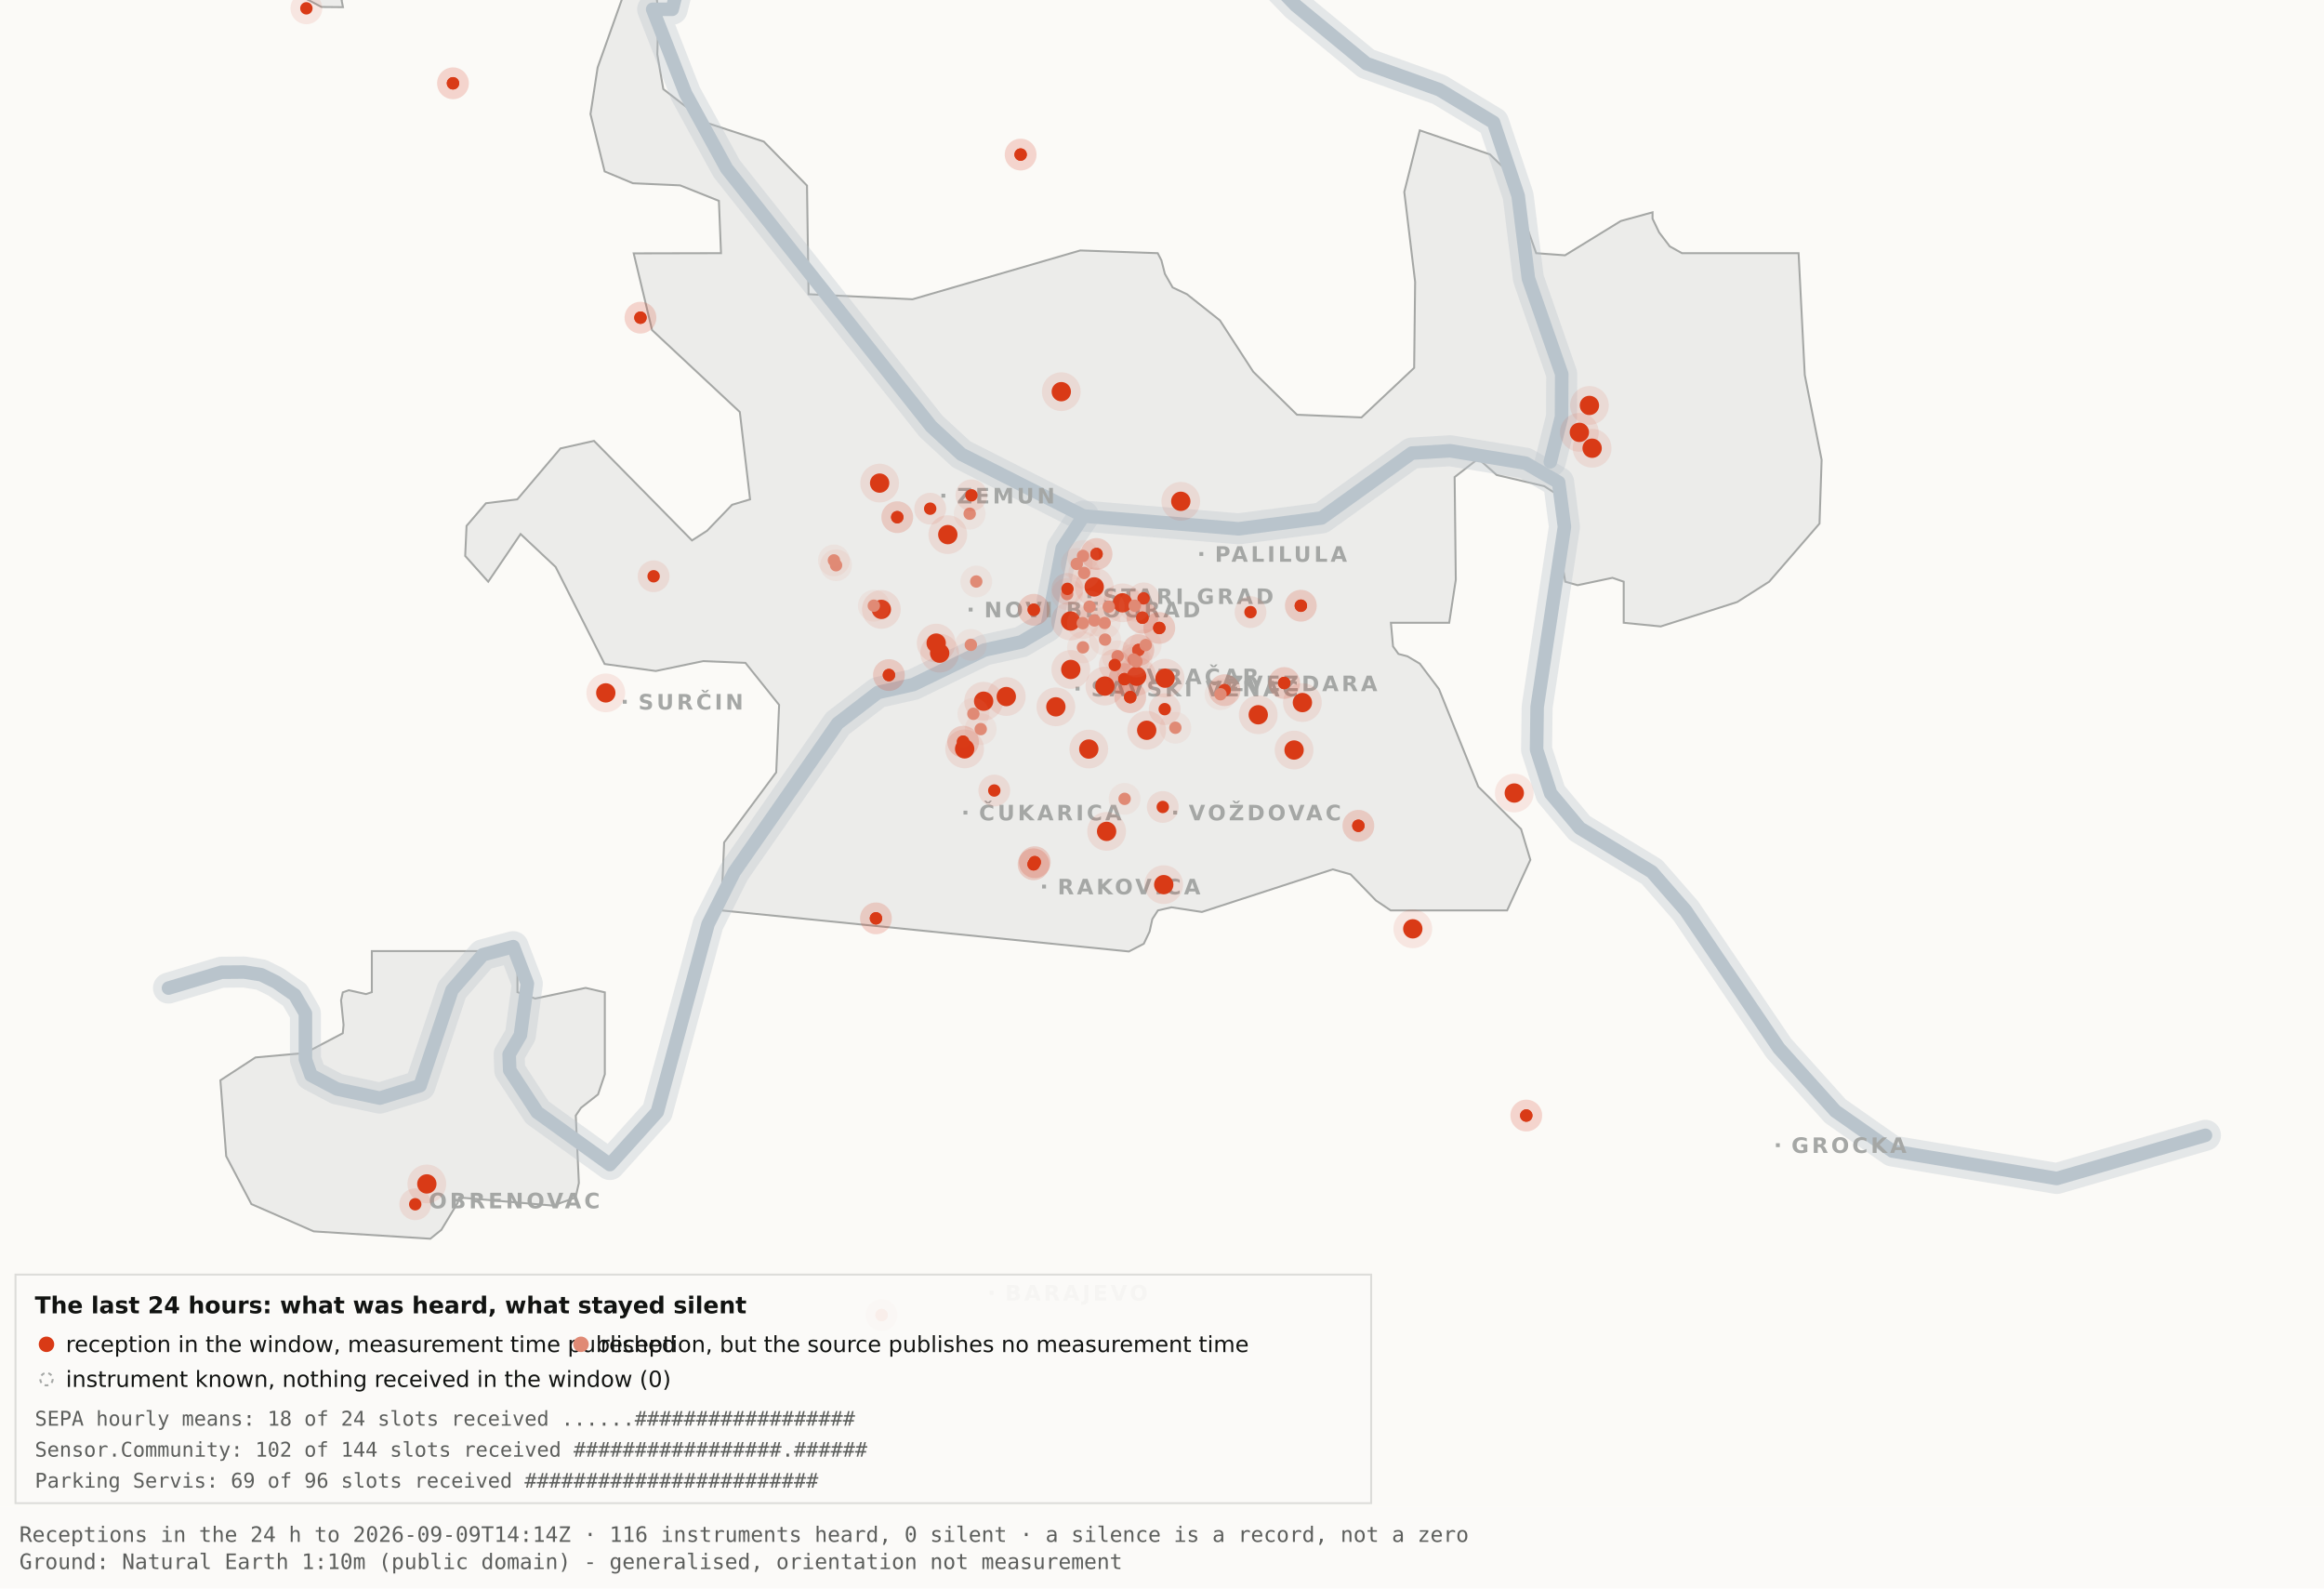
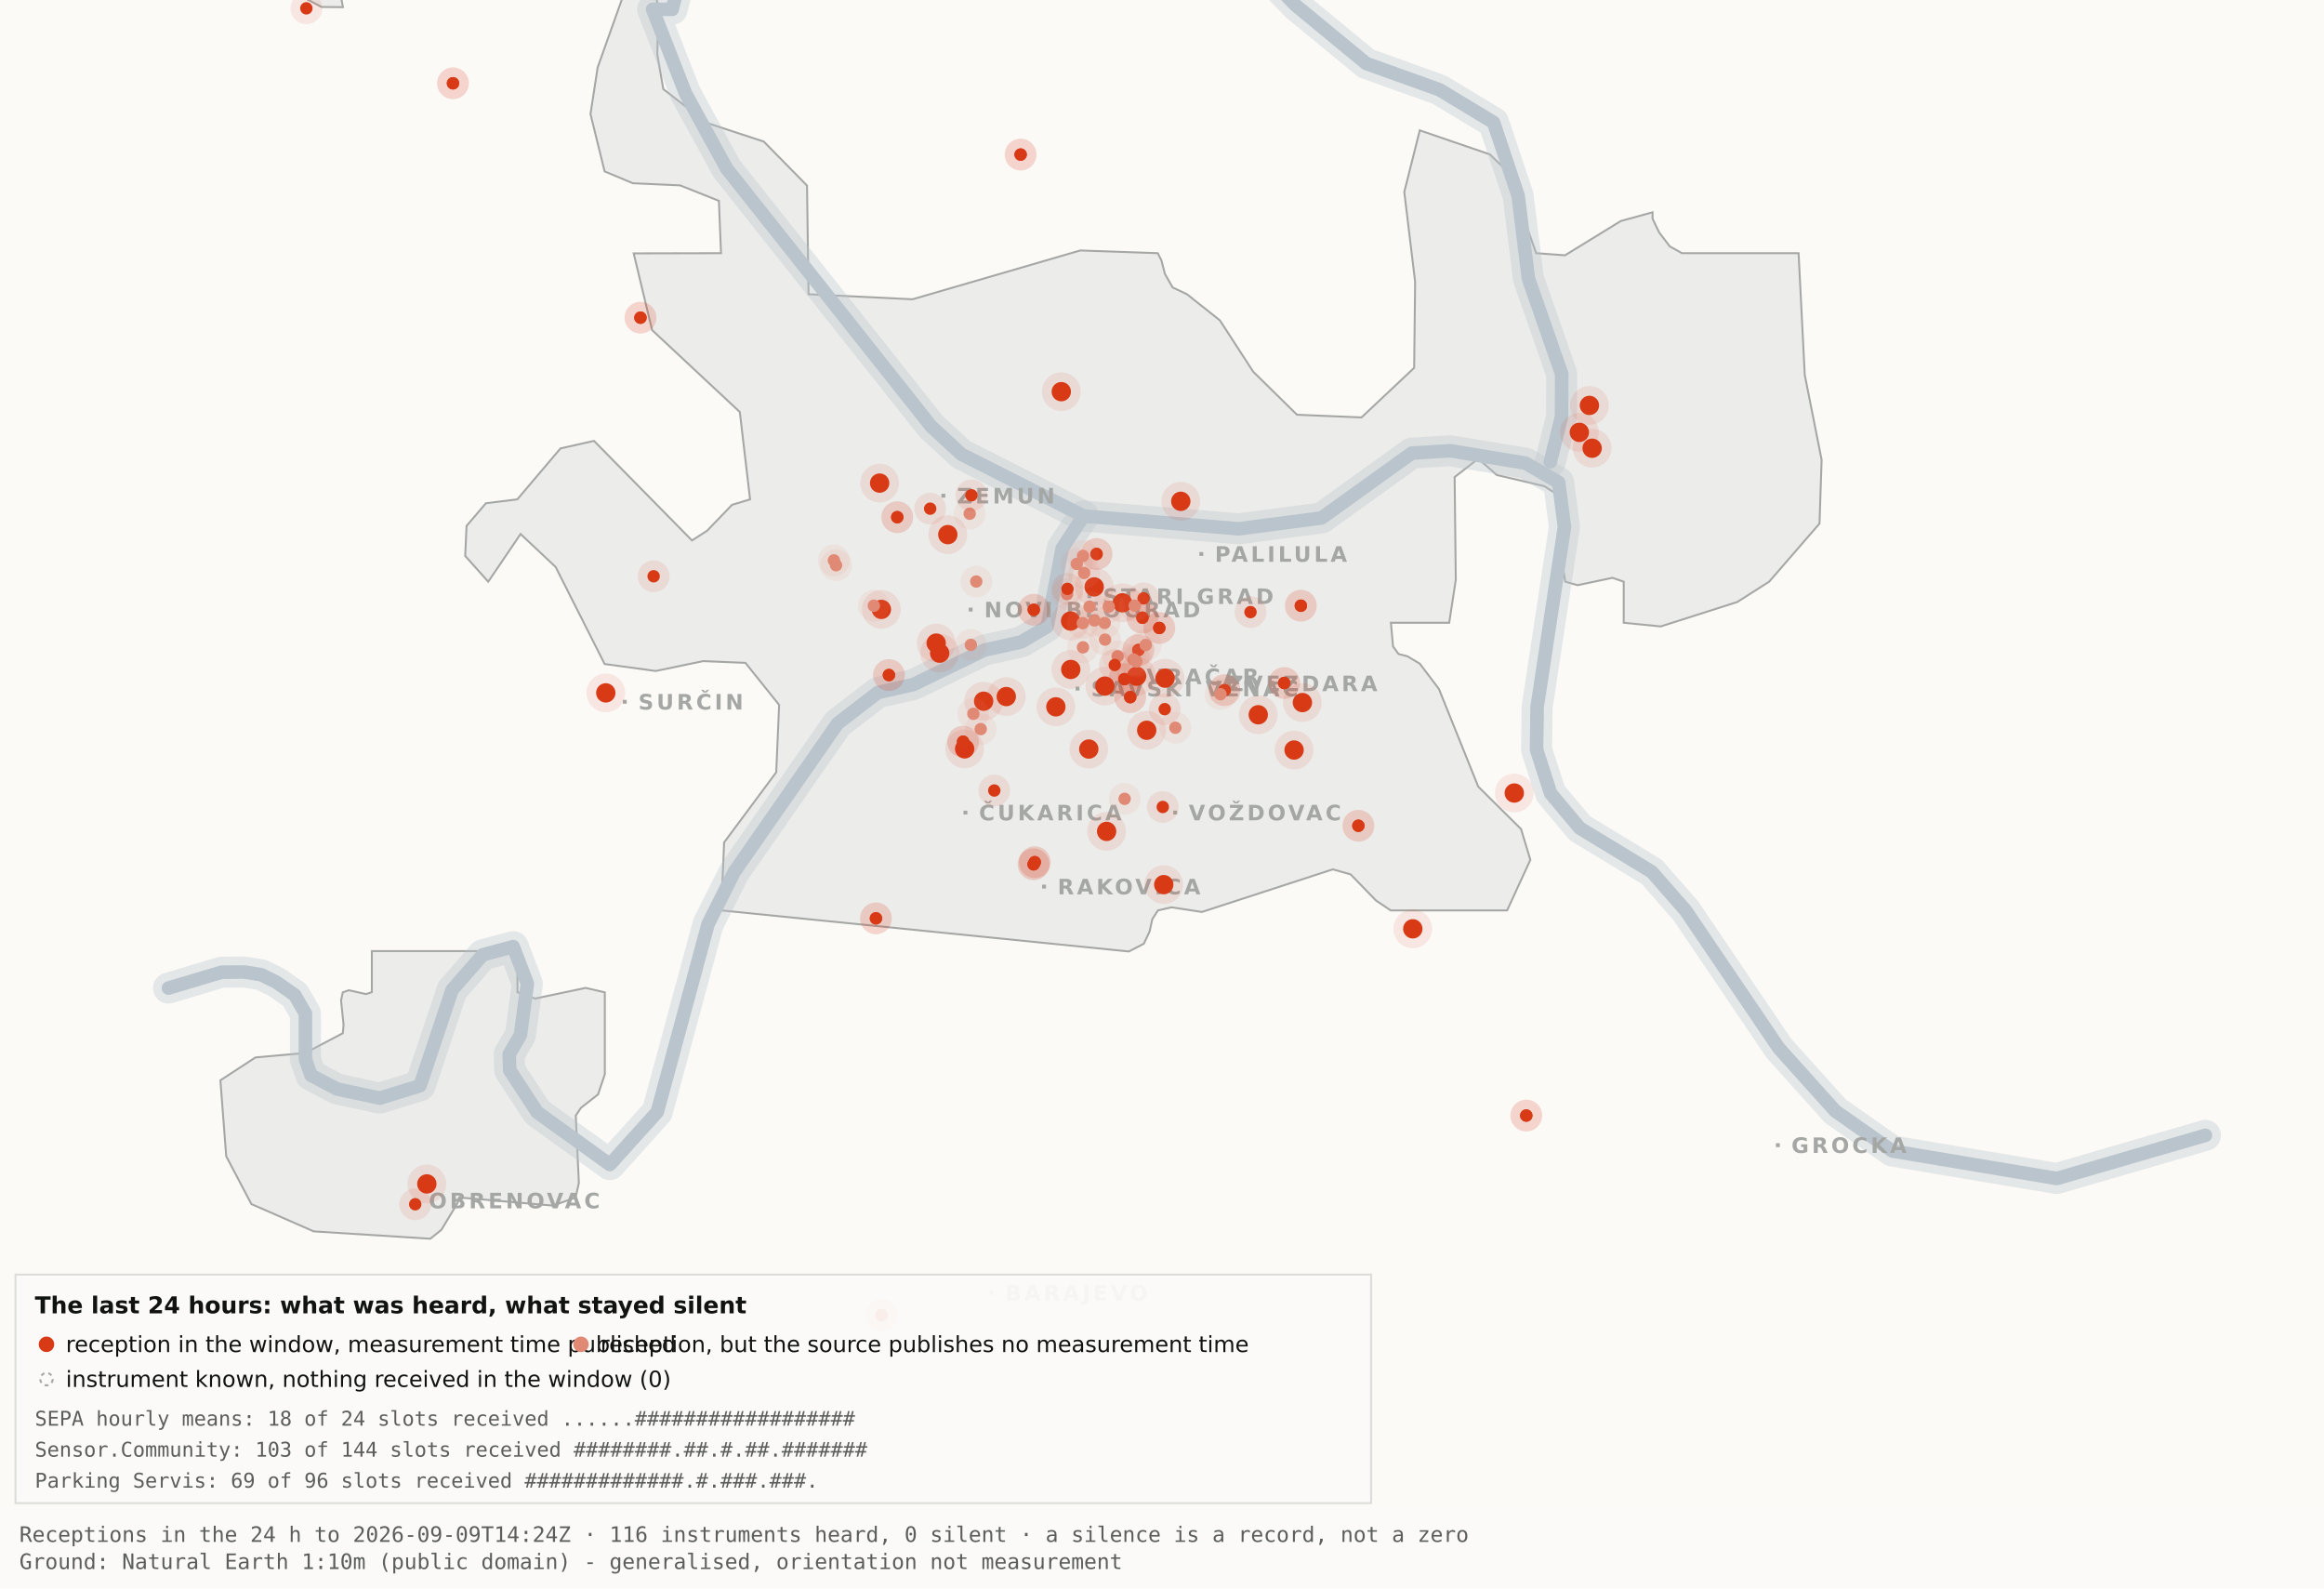
<svg xmlns="http://www.w3.org/2000/svg" viewBox="0 0 1200 820" width="1200" height="820" role="img" aria-label="Map 3 - The last 24 hours">
  <rect x="0" y="0" width="1200" height="820" fill="#fbfaf7" />
  <path d="M192.0,-34.8 L192.1,-17.6 L189.5,-19.9 L182.4,-10.7 L176.4,0.2 L177.1,3.7 L166.0,3.6 L138.0,-11.3 L131.8,-17.6 L130.3,-34.7 L134.1,-45.9 L158.3,-76.4 L166.7,-82.3 L177.1,-81.2 L183.0,-72.1 L192.0,-34.8 Z" fill="#ececea" stroke="#a5a7a5" stroke-width="1" fill-rule="evenodd" />
  <path d="M417.5,151.9 L471.2,154.5 L557.8,129.3 L597.8,130.7 L599.7,134.4 L601.5,141.4 L605.5,148.4 L612.9,151.9 L629.9,165.4 L647.1,191.9 L669.7,214.1 L703.0,215.5 L730.2,189.9 L730.7,145.5 L725.1,99.1 L733.1,67.3 L769.3,79.7 L778.2,88.3 L793.2,130.7 L808.1,131.8 L836.9,114.1 L853.3,109.6 L853.3,112.9 L856.7,120.0 L862.2,127.2 L868.5,130.7 L928.7,130.7 L931.9,193.6 L940.6,237.4 L939.5,270.3 L913.5,300.3 L897.0,310.8 L857.5,323.4 L838.4,321.5 L838.4,300.3 L832.6,298.3 L814.6,302.1 L808.2,300.3 L806.9,292.0 L809.7,266.1 L808.2,258.0 L797.4,251.0 L772.8,245.2 L763.3,236.8 L751.1,246.3 L751.7,299.3 L748.3,321.5 L718.2,321.5 L719.3,333.7 L722.1,337.6 L726.7,338.8 L733.1,342.6 L743.0,355.7 L763.3,406.1 L785.4,428.0 L790.2,443.9 L778.2,470.0 L718.1,470.0 L710.5,464.9 L697.4,451.4 L688.2,448.8 L620.6,470.8 L604.9,468.4 L597.9,470.0 L595.0,474.5 L593.6,480.9 L590.6,487.2 L582.9,491.2 L372.4,470.0 L373.9,434.9 L400.8,398.7 L402.3,363.9 L384.9,342.2 L363.1,341.3 L338.6,346.4 L312.2,342.8 L286.9,292.7 L268.8,275.7 L252.1,300.3 L240.2,287.0 L240.9,271.5 L250.9,259.8 L267.1,257.8 L289.4,231.5 L306.7,227.6 L357.3,279.0 L365.1,274.0 L378.0,260.6 L387.3,257.8 L382.0,212.7 L336.7,170.4 L327.2,130.8 L372.3,130.7 L371.2,103.7 L351.2,95.7 L326.8,94.6 L312.2,88.5 L304.9,58.9 L308.6,34.8 L327.3,-17.7 L337.9,-11.0 L340.0,6.7 L339.4,28.1 L342.5,46.0 L364.9,63.4 L394.4,73.1 L416.7,95.8 L417.5,151.9 Z" fill="#ececea" stroke="#a5a7a5" stroke-width="1" fill-rule="evenodd" />
  <path d="M267.2,512.2 L276.3,515.5 L302.4,510.0 L312.3,512.3 L312.3,554.6 L308.8,565.0 L300.0,571.9 L297.3,575.9 L298.9,610.7 L297.2,618.2 L285.6,622.4 L237.1,618.2 L236.3,621.0 L227.9,634.9 L222.2,639.5 L162.0,635.7 L129.8,621.6 L116.8,596.9 L113.8,557.7 L131.9,545.9 L157.6,543.6 L177.0,533.4 L177.4,529.1 L176.1,516.4 L177.0,512.3 L180.1,511.2 L189.0,513.2 L192.0,512.2 L192.0,491.0 L267.2,491.0 L267.2,512.2 Z" fill="#ececea" stroke="#a5a7a5" stroke-width="1" fill-rule="evenodd" />
  <path d="M87.0,510.1 L114.4,501.9 L126.1,501.8 L134.9,503.2 L142.6,507.0 L152.2,513.7 L157.7,523.2 L157.7,546.9 L160.6,555.1 L174.0,562.2 L196.1,566.9 L216.9,560.5 L233.4,511.1 L249.3,492.9 L265.0,488.7 L272.3,507.8 L268.7,534.4 L262.9,544.3 L263.2,552.5 L277.4,574.2 L314.9,601.2 L339.4,574.0 L365.6,477.1 L379.1,450.2 L432.5,373.5 L453.3,357.5 L471.6,353.4 L508.3,335.6 L527.3,331.4 L540.7,323.5 L548.5,283.0 L559.5,266.4" fill="none" stroke="#b9c4cc" stroke-width="16" stroke-opacity="0.35" stroke-linejoin="round" stroke-linecap="round" />
  <path d="M411.7,-177.5 L426.7,-103.9 L394.7,-58.3 L355.0,-26.6 L347.1,4.8 L337.0,4.8 L354.0,48.3 L375.2,87.0 L480.8,220.1 L496.4,234.5 L559.5,266.4 L639.5,273.0 L682.4,267.4 L729.0,233.9 L748.8,232.7 L787.7,239.1 L804.8,249.0 L807.8,272.0 L793.7,365.0 L793.4,387.0 L800.7,409.6 L815.7,427.5 L852.9,450.1 L870.4,470.1 L918.5,541.1 L947.7,573.6 L977.1,594.2 L1062.0,608.4 L1138.8,586.1" fill="none" stroke="#b9c4cc" stroke-width="16" stroke-opacity="0.35" stroke-linejoin="round" stroke-linecap="round" />
  <path d="M534.0,-142.1 L558.9,-95.2 L590.2,-64.2 L638.6,-28.7 L669.2,2.9 L705.5,32.8 L743.2,46.3 L771.2,63.2 L783.9,101.1 L789.2,143.8 L806.4,193.1 L806.3,215.2 L800.5,238.4" fill="none" stroke="#b9c4cc" stroke-width="16" stroke-opacity="0.35" stroke-linejoin="round" stroke-linecap="round" />
  <path d="M87.0,510.1 L114.4,501.9 L126.1,501.8 L134.9,503.2 L142.6,507.0 L152.2,513.7 L157.7,523.2 L157.7,546.9 L160.6,555.1 L174.0,562.2 L196.1,566.9 L216.9,560.5 L233.4,511.1 L249.3,492.9 L265.0,488.7 L272.3,507.8 L268.7,534.4 L262.9,544.3 L263.2,552.5 L277.4,574.2 L314.9,601.2 L339.4,574.0 L365.6,477.1 L379.1,450.2 L432.5,373.5 L453.3,357.5 L471.6,353.4 L508.3,335.6 L527.3,331.4 L540.7,323.5 L548.5,283.0 L559.5,266.4" fill="none" stroke="#b9c4cc" stroke-width="7" stroke-opacity="1" stroke-linejoin="round" stroke-linecap="round" />
  <path d="M411.7,-177.5 L426.7,-103.9 L394.7,-58.3 L355.0,-26.6 L347.1,4.8 L337.0,4.8 L354.0,48.3 L375.2,87.0 L480.8,220.1 L496.4,234.5 L559.5,266.4 L639.5,273.0 L682.4,267.4 L729.0,233.9 L748.8,232.7 L787.7,239.1 L804.8,249.0 L807.8,272.0 L793.7,365.0 L793.4,387.0 L800.7,409.6 L815.7,427.5 L852.9,450.1 L870.4,470.1 L918.5,541.1 L947.7,573.6 L977.1,594.2 L1062.0,608.4 L1138.8,586.1" fill="none" stroke="#b9c4cc" stroke-width="7" stroke-opacity="1" stroke-linejoin="round" stroke-linecap="round" />
  <path d="M534.0,-142.1 L558.9,-95.2 L590.2,-64.2 L638.6,-28.7 L669.2,2.9 L705.5,32.8 L743.2,46.3 L771.2,63.2 L783.9,101.1 L789.2,143.8 L806.4,193.1 L806.3,215.2 L800.5,238.4" fill="none" stroke="#b9c4cc" stroke-width="7" stroke-opacity="1" stroke-linejoin="round" stroke-linecap="round" />
  <rect x="561.5" y="306.8" width="2" height="2" fill="#a5a7a5" />
  <text x="569.5" y="311.8" font-family="Carlito, DejaVu Sans, Arial, sans-serif" font-size="11" font-weight="600" letter-spacing="1.5" fill="#a5a7a5">STARI GRAD</text>
  <rect x="584.0" y="348.2" width="2" height="2" fill="#a5a7a5" />
  <text x="592.0" y="353.2" font-family="Carlito, DejaVu Sans, Arial, sans-serif" font-size="11" font-weight="600" letter-spacing="1.5" fill="#a5a7a5">VRAČAR</text>
  <rect x="555.4" y="354.5" width="2" height="2" fill="#a5a7a5" />
  <text x="563.4" y="359.5" font-family="Carlito, DejaVu Sans, Arial, sans-serif" font-size="11" font-weight="600" letter-spacing="1.5" fill="#a5a7a5">SAVSKI VENAC</text>
  <rect x="500.2" y="313.7" width="2" height="2" fill="#a5a7a5" />
  <text x="508.2" y="318.7" font-family="Carlito, DejaVu Sans, Arial, sans-serif" font-size="11" font-weight="600" letter-spacing="1.5" fill="#a5a7a5">NOVI BEOGRAD</text>
  <rect x="486.1" y="254.9" width="2" height="2" fill="#a5a7a5" />
  <text x="494.1" y="259.9" font-family="Carlito, DejaVu Sans, Arial, sans-serif" font-size="11" font-weight="600" letter-spacing="1.5" fill="#a5a7a5">ZEMUN</text>
  <rect x="619.3" y="285.0" width="2" height="2" fill="#a5a7a5" />
  <text x="627.3" y="290.0" font-family="Carlito, DejaVu Sans, Arial, sans-serif" font-size="11" font-weight="600" letter-spacing="1.5" fill="#a5a7a5">PALILULA</text>
  <rect x="626.1" y="351.8" width="2" height="2" fill="#a5a7a5" />
  <text x="634.1" y="356.8" font-family="Carlito, DejaVu Sans, Arial, sans-serif" font-size="11" font-weight="600" letter-spacing="1.5" fill="#a5a7a5">ZVEZDARA</text>
  <rect x="605.8" y="418.5" width="2" height="2" fill="#a5a7a5" />
  <text x="613.8" y="423.5" font-family="Carlito, DejaVu Sans, Arial, sans-serif" font-size="11" font-weight="600" letter-spacing="1.5" fill="#a5a7a5">VOŽDOVAC</text>
  <rect x="497.5" y="418.5" width="2" height="2" fill="#a5a7a5" />
  <text x="505.5" y="423.5" font-family="Carlito, DejaVu Sans, Arial, sans-serif" font-size="11" font-weight="600" letter-spacing="1.5" fill="#a5a7a5">ČUKARICA</text>
  <rect x="538.1" y="456.7" width="2" height="2" fill="#a5a7a5" />
  <text x="546.1" y="461.7" font-family="Carlito, DejaVu Sans, Arial, sans-serif" font-size="11" font-weight="600" letter-spacing="1.5" fill="#a5a7a5">RAKOVICA</text>
  <rect x="321.6" y="361.3" width="2" height="2" fill="#a5a7a5" />
  <text x="329.6" y="366.3" font-family="Carlito, DejaVu Sans, Arial, sans-serif" font-size="11" font-weight="600" letter-spacing="1.5" fill="#a5a7a5">SURČIN</text>
  <rect x="917.0" y="590.2" width="2" height="2" fill="#a5a7a5" />
  <text x="925.0" y="595.2" font-family="Carlito, DejaVu Sans, Arial, sans-serif" font-size="11" font-weight="600" letter-spacing="1.5" fill="#a5a7a5">GROCKA</text>
  <rect x="213.4" y="618.8" width="2" height="2" fill="#a5a7a5" />
  <text x="221.4" y="623.8" font-family="Carlito, DejaVu Sans, Arial, sans-serif" font-size="11" font-weight="600" letter-spacing="1.5" fill="#a5a7a5">OBRENOVAC</text>
  <rect x="511.0" y="666.4" width="2" height="2" fill="#a5a7a5" />
  <text x="519.0" y="671.4" font-family="Carlito, DejaVu Sans, Arial, sans-serif" font-size="11" font-weight="600" letter-spacing="1.5" fill="#a5a7a5">BARAJEVO</text>
  <rect x="727.5" y="876.2" width="2" height="2" fill="#a5a7a5" />
  <text x="735.5" y="881.2" font-family="Carlito, DejaVu Sans, Arial, sans-serif" font-size="11" font-weight="600" letter-spacing="1.5" fill="#a5a7a5">SOPOT</text>
  <circle cx="507.9" cy="362.0" r="10" fill="#D93A16" fill-opacity=".10" />
  <circle cx="507.9" cy="362.0" r="5" fill="#D93A16" />
  <circle cx="519.6" cy="359.6" r="10" fill="#D93A16" fill-opacity=".10" />
  <circle cx="519.6" cy="359.6" r="5" fill="#D93A16" />
  <circle cx="498.1" cy="386.6" r="10" fill="#D93A16" fill-opacity=".10" />
  <circle cx="498.1" cy="386.6" r="5" fill="#D93A16" />
  <circle cx="552.8" cy="320.6" r="10" fill="#D93A16" fill-opacity=".10" />
  <circle cx="552.8" cy="320.6" r="5" fill="#D93A16" />
  <circle cx="455.1" cy="314.6" r="10" fill="#D93A16" fill-opacity=".10" />
  <circle cx="455.1" cy="314.6" r="5" fill="#D93A16" />
  <circle cx="548.0" cy="202.2" r="10" fill="#D93A16" fill-opacity=".10" />
  <circle cx="548.0" cy="202.2" r="5" fill="#D93A16" />
  <circle cx="579.6" cy="311.2" r="10" fill="#D93A16" fill-opacity=".10" />
  <circle cx="579.6" cy="311.2" r="5" fill="#D93A16" />
  <circle cx="592.1" cy="377.0" r="10" fill="#D93A16" fill-opacity=".10" />
  <circle cx="592.1" cy="377.0" r="5" fill="#D93A16" />
  <circle cx="562.2" cy="386.7" r="10" fill="#D93A16" fill-opacity=".10" />
  <circle cx="562.2" cy="386.7" r="5" fill="#D93A16" />
  <circle cx="570.5" cy="354.2" r="10" fill="#D93A16" fill-opacity=".10" />
  <circle cx="570.5" cy="354.2" r="5" fill="#D93A16" />
  <circle cx="600.9" cy="456.7" r="10" fill="#D93A16" fill-opacity=".10" />
  <circle cx="600.9" cy="456.7" r="5" fill="#D93A16" />
  <circle cx="609.7" cy="258.8" r="10" fill="#D93A16" fill-opacity=".10" />
  <circle cx="609.7" cy="258.8" r="5" fill="#D93A16" />
  <circle cx="729.5" cy="479.5" r="10" fill="#D93A16" fill-opacity=".10" />
  <circle cx="729.5" cy="479.5" r="5" fill="#D93A16" />
  <circle cx="672.5" cy="362.7" r="10" fill="#D93A16" fill-opacity=".10" />
  <circle cx="672.5" cy="362.7" r="5" fill="#D93A16" />
  <circle cx="552.9" cy="345.6" r="10" fill="#D93A16" fill-opacity=".10" />
  <circle cx="552.9" cy="345.6" r="5" fill="#D93A16" />
  <circle cx="485.2" cy="337.2" r="10" fill="#D93A16" fill-opacity=".10" />
  <circle cx="485.2" cy="337.2" r="5" fill="#D93A16" />
  <circle cx="220.4" cy="611.2" r="10" fill="#D93A16" fill-opacity=".10" />
  <circle cx="220.4" cy="611.2" r="5" fill="#D93A16" />
  <circle cx="483.4" cy="332.0" r="10" fill="#D93A16" fill-opacity=".10" />
  <circle cx="483.4" cy="332.0" r="5" fill="#D93A16" />
  <circle cx="820.7" cy="209.3" r="10" fill="#D93A16" fill-opacity=".10" />
  <circle cx="820.7" cy="209.3" r="5" fill="#D93A16" />
  <circle cx="815.5" cy="223.2" r="10" fill="#D93A16" fill-opacity=".10" />
  <circle cx="815.5" cy="223.2" r="5" fill="#D93A16" />
  <circle cx="822.1" cy="231.4" r="10" fill="#D93A16" fill-opacity=".10" />
  <circle cx="822.1" cy="231.4" r="5" fill="#D93A16" />
  <circle cx="571.4" cy="429.2" r="10" fill="#D93A16" fill-opacity=".10" />
  <circle cx="571.4" cy="429.2" r="5" fill="#D93A16" />
  <circle cx="565.0" cy="303.0" r="10" fill="#D93A16" fill-opacity=".10" />
  <circle cx="565.0" cy="303.0" r="5" fill="#D93A16" />
  <circle cx="668.2" cy="387.2" r="10" fill="#D93A16" fill-opacity=".10" />
  <circle cx="668.2" cy="387.2" r="5" fill="#D93A16" />
  <circle cx="312.8" cy="357.7" r="10" fill="#D93A16" fill-opacity=".10" />
  <circle cx="312.8" cy="357.7" r="5" fill="#D93A16" />
  <circle cx="545.2" cy="364.9" r="10" fill="#D93A16" fill-opacity=".10" />
  <circle cx="545.2" cy="364.9" r="5" fill="#D93A16" />
  <circle cx="781.9" cy="409.4" r="10" fill="#D93A16" fill-opacity=".10" />
  <circle cx="781.9" cy="409.4" r="5" fill="#D93A16" />
  <circle cx="586.9" cy="349.1" r="10" fill="#D93A16" fill-opacity=".10" />
  <circle cx="586.9" cy="349.1" r="5" fill="#D93A16" />
  <circle cx="601.6" cy="350.1" r="10" fill="#D93A16" fill-opacity=".10" />
  <circle cx="601.6" cy="350.1" r="5" fill="#D93A16" />
  <circle cx="649.7" cy="369.0" r="10" fill="#D93A16" fill-opacity=".10" />
  <circle cx="649.7" cy="369.0" r="5" fill="#D93A16" />
  <circle cx="489.4" cy="276.0" r="10" fill="#D93A16" fill-opacity=".10" />
  <circle cx="489.4" cy="276.0" r="5" fill="#D93A16" />
  <circle cx="454.2" cy="249.4" r="10" fill="#D93A16" fill-opacity=".10" />
  <circle cx="454.2" cy="249.4" r="5" fill="#D93A16" />
  <circle cx="533.7" cy="446.2" r="8.2" fill="#D93A16" fill-opacity=".10" />
  <circle cx="533.7" cy="446.2" r="3.2" fill="#D93A16" />
  <circle cx="533.7" cy="446.2" r="8.2" fill="#D93A16" fill-opacity=".10" />
  <circle cx="533.7" cy="446.2" r="3.2" fill="#D93A16" />
  <circle cx="534.3" cy="445.1" r="8.2" fill="#D93A16" fill-opacity=".10" />
  <circle cx="534.3" cy="445.1" r="3.2" fill="#D93A16" />
  <circle cx="534.3" cy="445.1" r="8.2" fill="#D93A16" fill-opacity=".10" />
  <circle cx="534.3" cy="445.1" r="3.2" fill="#D93A16" />
  <circle cx="497.3" cy="382.9" r="8.2" fill="#D93A16" fill-opacity=".10" />
  <circle cx="497.3" cy="382.9" r="3.2" fill="#D93A16" />
  <circle cx="497.3" cy="382.9" r="8.2" fill="#D93A16" fill-opacity=".10" />
  <circle cx="497.3" cy="382.9" r="3.2" fill="#D93A16" />
  <circle cx="330.7" cy="164.0" r="8.2" fill="#D93A16" fill-opacity=".10" />
  <circle cx="330.7" cy="164.0" r="3.2" fill="#D93A16" />
  <circle cx="330.7" cy="164.0" r="8.2" fill="#D93A16" fill-opacity=".10" />
  <circle cx="330.7" cy="164.0" r="3.2" fill="#D93A16" />
  <circle cx="583.6" cy="359.9" r="8.2" fill="#D93A16" fill-opacity=".10" />
  <circle cx="583.6" cy="359.9" r="3.2" fill="#D93A16" />
  <circle cx="583.6" cy="359.9" r="8.2" fill="#D93A16" fill-opacity=".10" />
  <circle cx="583.6" cy="359.9" r="3.2" fill="#D93A16" />
  <circle cx="663.1" cy="352.6" r="8.2" fill="#D93A16" fill-opacity=".10" />
  <circle cx="663.1" cy="352.6" r="3.2" fill="#D93A16" />
  <circle cx="663.1" cy="352.6" r="8.2" fill="#D93A16" fill-opacity=".10" />
  <circle cx="663.1" cy="352.6" r="3.2" fill="#D93A16" />
  <circle cx="601.4" cy="366.1" r="8.2" fill="#D93A16" fill-opacity=".10" />
  <circle cx="601.4" cy="366.1" r="3.2" fill="#D93A16" />
  <circle cx="214.4" cy="621.7" r="8.2" fill="#D93A16" fill-opacity=".10" />
  <circle cx="214.4" cy="621.7" r="3.2" fill="#D93A16" />
  <circle cx="463.3" cy="267.0" r="8.2" fill="#D93A16" fill-opacity=".10" />
  <circle cx="463.3" cy="267.0" r="3.2" fill="#D93A16" />
  <circle cx="463.3" cy="267.0" r="8.2" fill="#D93A16" fill-opacity=".10" />
  <circle cx="463.3" cy="267.0" r="3.2" fill="#D93A16" />
  <circle cx="600.4" cy="416.6" r="8.2" fill="#D93A16" fill-opacity=".10" />
  <circle cx="600.4" cy="416.6" r="3.2" fill="#D93A16" />
  <circle cx="671.7" cy="312.7" r="8.2" fill="#D93A16" fill-opacity=".10" />
  <circle cx="671.7" cy="312.7" r="3.2" fill="#D93A16" />
  <circle cx="671.7" cy="312.7" r="8.2" fill="#D93A16" fill-opacity=".10" />
  <circle cx="671.7" cy="312.7" r="3.2" fill="#D93A16" />
  <circle cx="587.8" cy="335.6" r="8.2" fill="#D93A16" fill-opacity=".10" />
  <circle cx="587.8" cy="335.6" r="3.2" fill="#D93A16" />
  <circle cx="587.8" cy="335.6" r="8.2" fill="#D93A16" fill-opacity=".10" />
  <circle cx="587.8" cy="335.6" r="3.2" fill="#D93A16" />
  <circle cx="455.2" cy="678.9" r="8.2" fill="#D93A16" fill-opacity=".10" />
  <circle cx="455.2" cy="678.9" r="3.2" fill="#D93A16" />
  <circle cx="455.2" cy="678.9" r="8.2" fill="#D93A16" fill-opacity=".10" />
  <circle cx="455.2" cy="678.9" r="3.2" fill="#D93A16" />
  <circle cx="590.5" cy="308.9" r="8.2" fill="#D93A16" fill-opacity=".10" />
  <circle cx="590.5" cy="308.9" r="3.2" fill="#D93A16" />
  <circle cx="598.6" cy="324.2" r="8.2" fill="#D93A16" fill-opacity=".10" />
  <circle cx="598.6" cy="324.2" r="3.2" fill="#D93A16" />
  <circle cx="598.6" cy="324.2" r="8.2" fill="#D93A16" fill-opacity=".10" />
  <circle cx="598.6" cy="324.2" r="3.2" fill="#D93A16" />
  <circle cx="233.9" cy="43.0" r="8.2" fill="#D93A16" fill-opacity=".10" />
  <circle cx="233.9" cy="43.0" r="3.2" fill="#D93A16" />
  <circle cx="233.9" cy="43.0" r="8.2" fill="#D93A16" fill-opacity=".10" />
  <circle cx="233.9" cy="43.0" r="3.2" fill="#D93A16" />
  <circle cx="566.2" cy="286.0" r="8.2" fill="#D93A16" fill-opacity=".10" />
  <circle cx="566.2" cy="286.0" r="3.2" fill="#D93A16" />
  <circle cx="566.2" cy="286.0" r="8.2" fill="#D93A16" fill-opacity=".10" />
  <circle cx="566.2" cy="286.0" r="3.2" fill="#D93A16" />
  <circle cx="589.9" cy="318.9" r="8.2" fill="#D93A16" fill-opacity=".10" />
  <circle cx="589.9" cy="318.9" r="3.2" fill="#D93A16" />
  <circle cx="589.9" cy="318.9" r="8.2" fill="#D93A16" fill-opacity=".10" />
  <circle cx="589.9" cy="318.9" r="3.2" fill="#D93A16" />
  <circle cx="701.4" cy="426.3" r="8.2" fill="#D93A16" fill-opacity=".10" />
  <circle cx="701.4" cy="426.3" r="3.2" fill="#D93A16" />
  <circle cx="701.4" cy="426.3" r="8.2" fill="#D93A16" fill-opacity=".10" />
  <circle cx="701.4" cy="426.3" r="3.2" fill="#D93A16" />
  <circle cx="480.3" cy="262.6" r="8.2" fill="#D93A16" fill-opacity=".10" />
  <circle cx="480.3" cy="262.6" r="3.2" fill="#D93A16" />
  <circle cx="533.8" cy="314.8" r="8.2" fill="#D93A16" fill-opacity=".10" />
  <circle cx="533.8" cy="314.8" r="3.2" fill="#D93A16" />
  <circle cx="533.8" cy="314.8" r="8.2" fill="#D93A16" fill-opacity=".10" />
  <circle cx="533.8" cy="314.8" r="3.2" fill="#D93A16" />
  <circle cx="527.0" cy="79.8" r="8.2" fill="#D93A16" fill-opacity=".10" />
  <circle cx="527.0" cy="79.8" r="3.2" fill="#D93A16" />
  <circle cx="527.0" cy="79.8" r="8.2" fill="#D93A16" fill-opacity=".10" />
  <circle cx="527.0" cy="79.8" r="3.2" fill="#D93A16" />
  <circle cx="788.1" cy="575.9" r="8.2" fill="#D93A16" fill-opacity=".10" />
  <circle cx="788.1" cy="575.9" r="3.2" fill="#D93A16" />
  <circle cx="788.1" cy="575.9" r="8.2" fill="#D93A16" fill-opacity=".10" />
  <circle cx="788.1" cy="575.9" r="3.2" fill="#D93A16" />
  <circle cx="580.6" cy="350.6" r="8.2" fill="#D93A16" fill-opacity=".10" />
  <circle cx="580.6" cy="350.6" r="3.2" fill="#D93A16" />
  <circle cx="580.6" cy="350.6" r="8.2" fill="#D93A16" fill-opacity=".10" />
  <circle cx="580.6" cy="350.6" r="3.2" fill="#D93A16" />
  <circle cx="452.3" cy="474.1" r="8.2" fill="#D93A16" fill-opacity=".10" />
  <circle cx="452.3" cy="474.1" r="3.2" fill="#D93A16" />
  <circle cx="452.3" cy="474.1" r="8.2" fill="#D93A16" fill-opacity=".10" />
  <circle cx="452.3" cy="474.1" r="3.2" fill="#D93A16" />
  <circle cx="632.3" cy="356.3" r="8.2" fill="#D93A16" fill-opacity=".10" />
  <circle cx="632.3" cy="356.3" r="3.2" fill="#D93A16" />
  <circle cx="632.3" cy="356.3" r="8.2" fill="#D93A16" fill-opacity=".10" />
  <circle cx="632.3" cy="356.3" r="3.2" fill="#D93A16" />
  <circle cx="177.6" cy="-12.3" r="8.2" fill="#D93A16" fill-opacity=".10" />
  <circle cx="177.6" cy="-12.3" r="3.2" fill="#D93A16" />
  <circle cx="158.2" cy="4.3" r="8.2" fill="#D93A16" fill-opacity=".10" />
  <circle cx="158.2" cy="4.3" r="3.2" fill="#D93A16" />
  <circle cx="459.0" cy="348.5" r="8.2" fill="#D93A16" fill-opacity=".10" />
  <circle cx="459.0" cy="348.5" r="3.2" fill="#D93A16" />
  <circle cx="459.0" cy="348.5" r="8.2" fill="#D93A16" fill-opacity=".10" />
  <circle cx="459.0" cy="348.5" r="3.2" fill="#D93A16" />
  <circle cx="645.7" cy="316.0" r="8.2" fill="#D93A16" fill-opacity=".10" />
  <circle cx="645.7" cy="316.0" r="3.2" fill="#D93A16" />
  <circle cx="585.3" cy="340.5" r="8.2" fill="#e08a75" fill-opacity=".10" />
  <circle cx="585.3" cy="340.5" r="3.2" fill="#e08a75" />
  <circle cx="585.9" cy="312.7" r="8.2" fill="#e08a75" fill-opacity=".10" />
  <circle cx="585.9" cy="312.7" r="3.2" fill="#e08a75" />
  <circle cx="559.2" cy="334.2" r="8.2" fill="#e08a75" fill-opacity=".10" />
  <circle cx="559.2" cy="334.2" r="3.2" fill="#e08a75" />
  <circle cx="570.6" cy="330.2" r="8.2" fill="#e08a75" fill-opacity=".10" />
  <circle cx="570.6" cy="330.2" r="3.2" fill="#e08a75" />
  <circle cx="562.6" cy="313.2" r="8.2" fill="#e08a75" fill-opacity=".10" />
  <circle cx="562.6" cy="313.2" r="3.2" fill="#e08a75" />
  <circle cx="500.7" cy="265.2" r="8.2" fill="#e08a75" fill-opacity=".10" />
  <circle cx="500.7" cy="265.2" r="3.2" fill="#e08a75" />
  <circle cx="570.4" cy="321.6" r="8.2" fill="#e08a75" fill-opacity=".10" />
  <circle cx="570.4" cy="321.6" r="3.2" fill="#e08a75" />
  <circle cx="591.6" cy="333.0" r="8.2" fill="#e08a75" fill-opacity=".10" />
  <circle cx="591.6" cy="333.0" r="3.2" fill="#e08a75" />
  <circle cx="565.1" cy="320.3" r="8.2" fill="#e08a75" fill-opacity=".10" />
  <circle cx="565.1" cy="320.3" r="3.2" fill="#e08a75" />
  <circle cx="502.6" cy="368.5" r="8.2" fill="#e08a75" fill-opacity=".10" />
  <circle cx="502.6" cy="368.5" r="3.2" fill="#e08a75" />
  <circle cx="501.3" cy="332.9" r="8.2" fill="#e08a75" fill-opacity=".10" />
  <circle cx="501.3" cy="332.9" r="3.2" fill="#e08a75" />
  <circle cx="451.2" cy="312.7" r="8.2" fill="#e08a75" fill-opacity=".10" />
  <circle cx="451.2" cy="312.7" r="3.2" fill="#e08a75" />
  <circle cx="431.7" cy="291.8" r="8.2" fill="#e08a75" fill-opacity=".10" />
  <circle cx="431.7" cy="291.8" r="3.2" fill="#e08a75" />
  <circle cx="630.2" cy="358.4" r="8.2" fill="#e08a75" fill-opacity=".10" />
  <circle cx="630.2" cy="358.4" r="3.2" fill="#e08a75" />
  <circle cx="551.0" cy="306.7" r="8.2" fill="#e08a75" fill-opacity=".10" />
  <circle cx="551.0" cy="306.7" r="3.2" fill="#e08a75" />
  <circle cx="559.8" cy="295.8" r="8.2" fill="#e08a75" fill-opacity=".10" />
  <circle cx="559.8" cy="295.8" r="3.2" fill="#e08a75" />
  <circle cx="559.1" cy="321.7" r="8.2" fill="#e08a75" fill-opacity=".10" />
  <circle cx="559.1" cy="321.7" r="3.2" fill="#e08a75" />
  <circle cx="606.9" cy="375.7" r="8.2" fill="#e08a75" fill-opacity=".10" />
  <circle cx="606.9" cy="375.7" r="3.2" fill="#e08a75" />
  <circle cx="430.6" cy="289.3" r="8.2" fill="#e08a75" fill-opacity=".10" />
  <circle cx="430.6" cy="289.3" r="3.2" fill="#e08a75" />
  <circle cx="559.2" cy="287.0" r="8.2" fill="#e08a75" fill-opacity=".10" />
  <circle cx="559.2" cy="287.0" r="3.2" fill="#e08a75" />
  <circle cx="504.1" cy="300.2" r="8.2" fill="#e08a75" fill-opacity=".10" />
  <circle cx="504.1" cy="300.2" r="3.2" fill="#e08a75" />
  <circle cx="572.5" cy="313.2" r="8.2" fill="#e08a75" fill-opacity=".10" />
  <circle cx="572.5" cy="313.2" r="3.2" fill="#e08a75" />
  <circle cx="577.1" cy="338.8" r="8.2" fill="#e08a75" fill-opacity=".10" />
  <circle cx="577.1" cy="338.8" r="3.2" fill="#e08a75" />
  <circle cx="580.7" cy="412.4" r="8.2" fill="#e08a75" fill-opacity=".10" />
  <circle cx="580.7" cy="412.4" r="3.2" fill="#e08a75" />
  <circle cx="556.0" cy="291.1" r="8.2" fill="#e08a75" fill-opacity=".10" />
  <circle cx="556.0" cy="291.1" r="3.2" fill="#e08a75" />
  <circle cx="586.8" cy="341.5" r="8.2" fill="#e08a75" fill-opacity=".10" />
  <circle cx="586.8" cy="341.5" r="3.2" fill="#e08a75" />
  <circle cx="506.4" cy="376.4" r="8.2" fill="#e08a75" fill-opacity=".10" />
  <circle cx="506.4" cy="376.4" r="3.2" fill="#e08a75" />
  <circle cx="575.6" cy="343.3" r="8.2" fill="#D93A16" fill-opacity=".10" />
  <circle cx="575.6" cy="343.3" r="3.2" fill="#D93A16" />
  <circle cx="513.4" cy="408.1" r="8.2" fill="#D93A16" fill-opacity=".10" />
  <circle cx="513.4" cy="408.1" r="3.2" fill="#D93A16" />
  <circle cx="337.5" cy="297.5" r="8.2" fill="#D93A16" fill-opacity=".10" />
  <circle cx="337.5" cy="297.5" r="3.2" fill="#D93A16" />
  <circle cx="551.2" cy="304.0" r="8.2" fill="#D93A16" fill-opacity=".10" />
  <circle cx="551.2" cy="304.0" r="3.2" fill="#D93A16" />
  <circle cx="501.6" cy="255.7" r="8.2" fill="#D93A16" fill-opacity=".10" />
  <circle cx="501.6" cy="255.7" r="3.2" fill="#D93A16" />
  <g transform="translate(0 650)">
    <rect x="8" y="8" width="700" height="118" fill="#fbfaf7" fill-opacity=".94" stroke="#dcdcd9" />
    <text x="18" y="28" font-family="Carlito, DejaVu Sans, Arial, sans-serif" font-size="12" font-weight="700" fill="#111311">The last 24 hours: what was heard, what stayed silent</text>
    <circle cx="24" cy="44" r="4" fill="#D93A16" />
    <text x="34" y="48" font-family="Carlito, DejaVu Sans, Arial, sans-serif" font-size="11.5" fill="#111311">reception in the window, measurement time published</text>
    <circle cx="300" cy="44" r="4" fill="#e08a75" />
    <text x="310" y="48" font-family="Carlito, DejaVu Sans, Arial, sans-serif" font-size="11.5" fill="#111311">reception, but the source publishes no measurement time</text>
    <circle cx="24" cy="62" r="3.2" fill="none" stroke="#a5a7a5" stroke-dasharray="2 2" />
    <text x="34" y="66" font-family="Carlito, DejaVu Sans, Arial, sans-serif" font-size="11.5" fill="#111311">instrument known, nothing received in the window (0)</text>
    <text x="18" y="86" font-family="DejaVu Sans Mono, Menlo, monospace" font-size="10.5" fill="#5c5e5c">SEPA hourly means: 18 of 24 slots received  ......##################</text>
-     <text x="18" y="102" font-family="DejaVu Sans Mono, Menlo, monospace" font-size="10.5" fill="#5c5e5c">Sensor.Community: 102 of 144 slots received  #################.######</text>
-     <text x="18" y="118" font-family="DejaVu Sans Mono, Menlo, monospace" font-size="10.5" fill="#5c5e5c">Parking Servis: 69 of 96 slots received  ########################</text>
+     <text x="18" y="102" font-family="DejaVu Sans Mono, Menlo, monospace" font-size="10.5" fill="#5c5e5c">Sensor.Community: 103 of 144 slots received  ########.##.#.##.#######</text>
+     <text x="18" y="118" font-family="DejaVu Sans Mono, Menlo, monospace" font-size="10.5" fill="#5c5e5c">Parking Servis: 69 of 96 slots received  #############.#.###.###.</text>
  </g>
  <rect x="0" y="778" width="1200" height="42" fill="#fbfaf7" fill-opacity=".94" />
-   <text x="10" y="796" font-family="DejaVu Sans Mono, Menlo, monospace" font-size="11" fill="#5c5e5c">Receptions in the 24 h to 2026-09-09T14:14Z  ·  116 instruments heard, 0 silent  ·  a silence is a record, not a zero</text>
+   <text x="10" y="796" font-family="DejaVu Sans Mono, Menlo, monospace" font-size="11" fill="#5c5e5c">Receptions in the 24 h to 2026-09-09T14:24Z  ·  116 instruments heard, 0 silent  ·  a silence is a record, not a zero</text>
  <text x="10" y="810" font-family="DejaVu Sans Mono, Menlo, monospace" font-size="11" fill="#5c5e5c">Ground: Natural Earth 1:10m (public domain) - generalised, orientation not measurement</text>
</svg>
